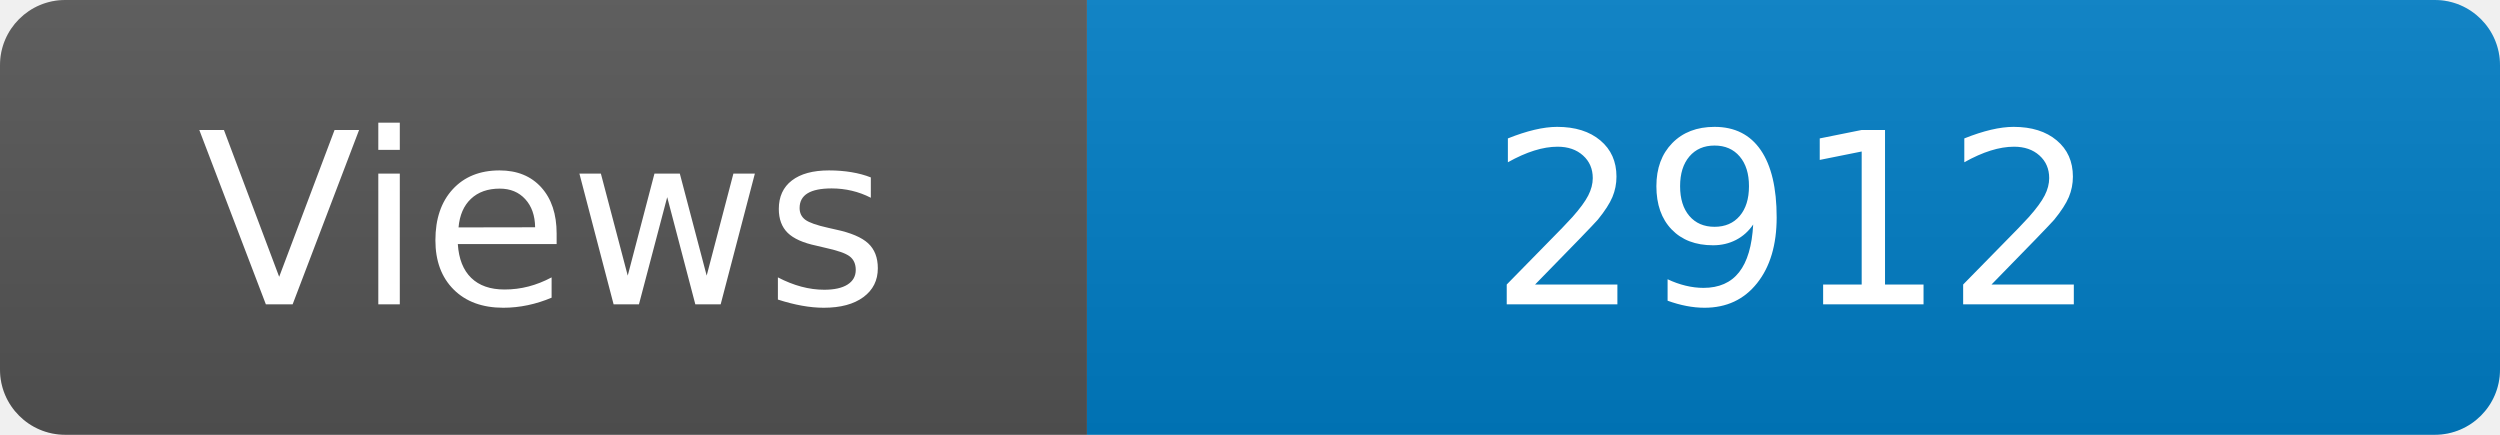
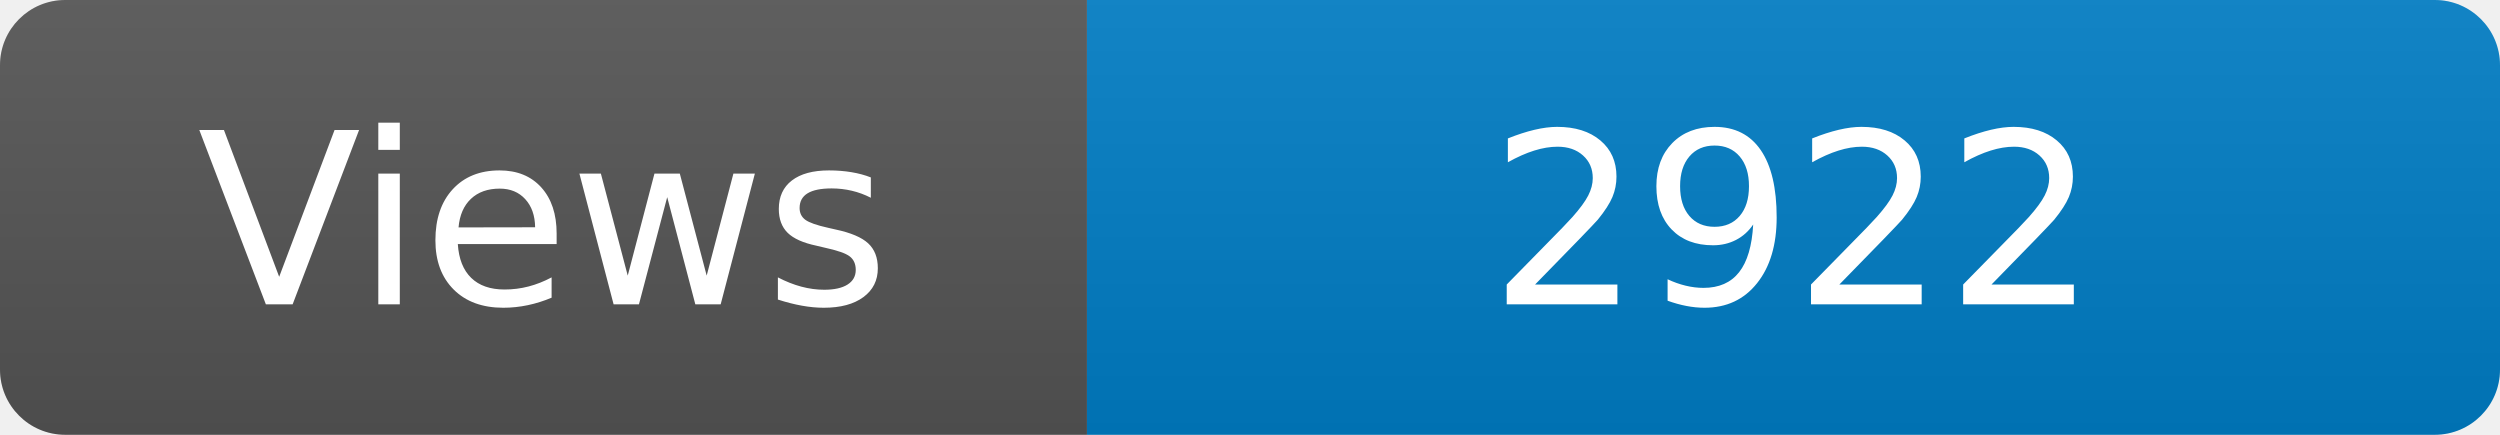
<svg xmlns="http://www.w3.org/2000/svg" width="115" height="20" role="img" aria-label="Maintained?: yes">
  <linearGradient id="s" x2="0" y2="100%">
    <stop offset="0" stop-color="#bbb" stop-opacity=".1" />
    <stop offset="1" stop-opacity=".1" />
  </linearGradient>
  <clipPath id="r">
    <rect width="115" height="20" rx="3" fill="#fff" />
  </clipPath>
  <g clip-path="url(#r)">
    <rect width="50" height="20" fill="#555" />
    <rect x="50" width="160" height="20" fill="#007ec6" />
    <rect width="115" height="20" fill="url(#s)" />
  </g>
  <g fill="#fff" text-anchor="middle" font-family="Verdana,Geneva,DejaVu Sans,sans-serif" font-size="110">
    <text x="250" y="140" transform="scale(.1)" fill="#fff">Views</text>
-     <text x="825" y="140" transform="scale(.1)" fill="#fff">2912</text>
+     <text x="825" y="140" transform="scale(.1)" fill="#fff">2922</text>
  </g>
</svg>
